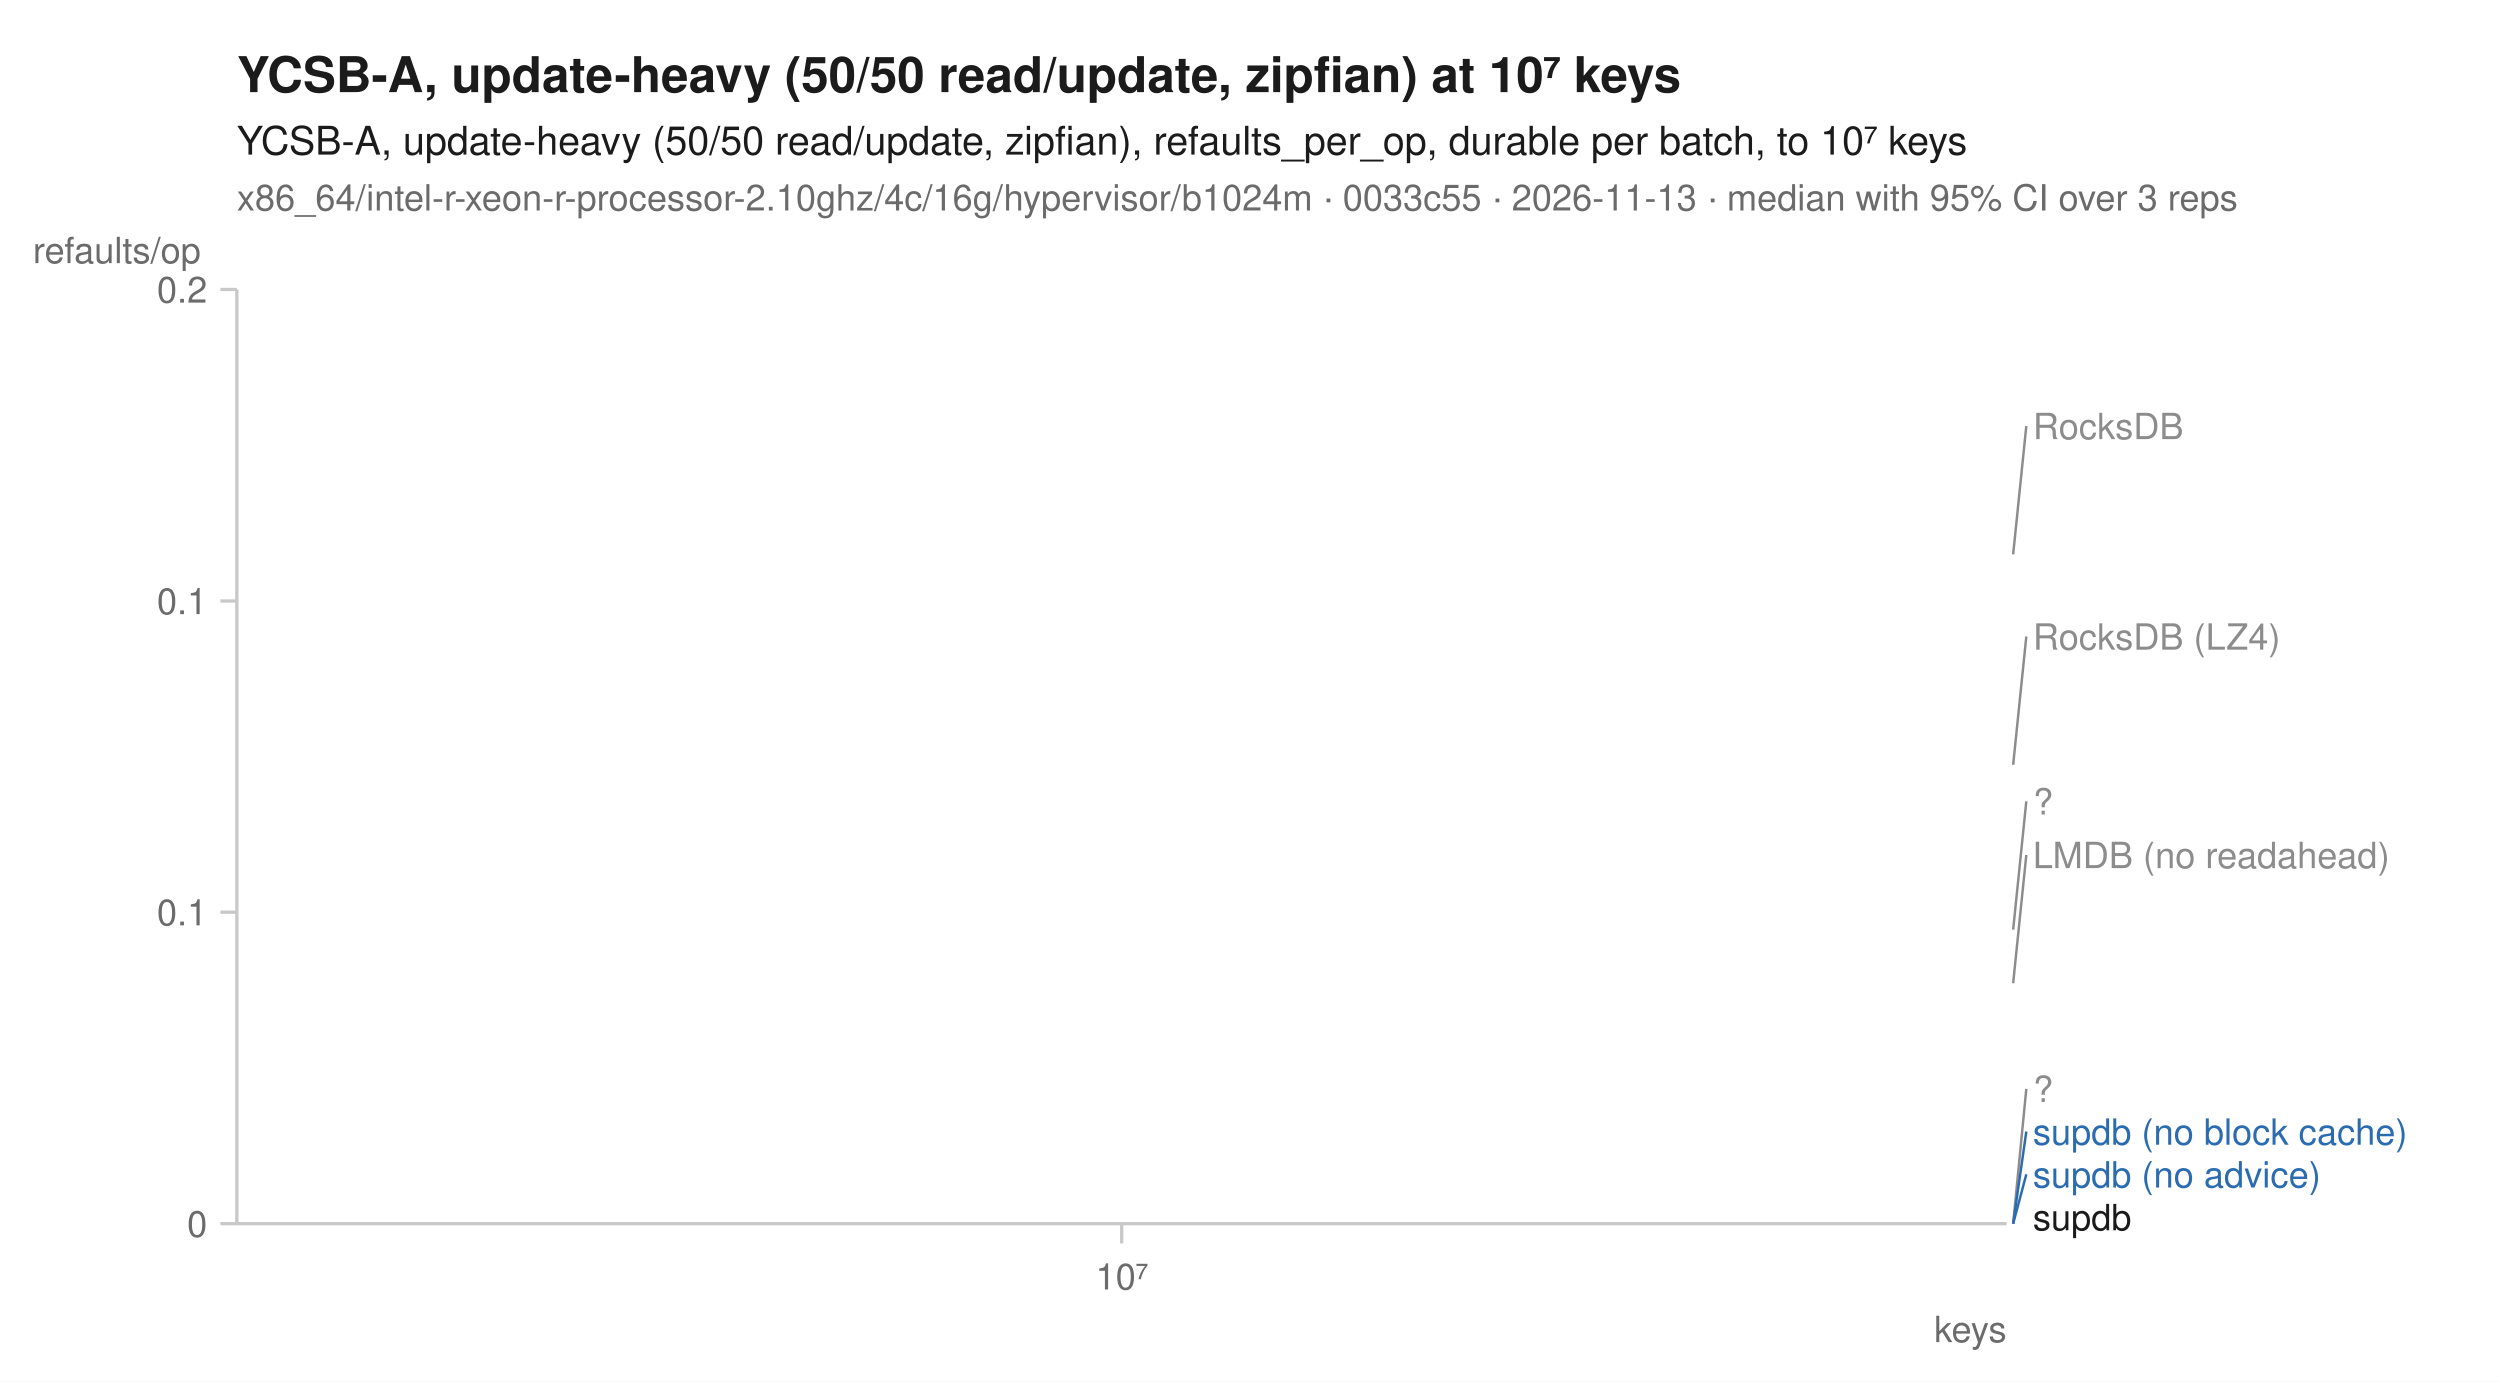
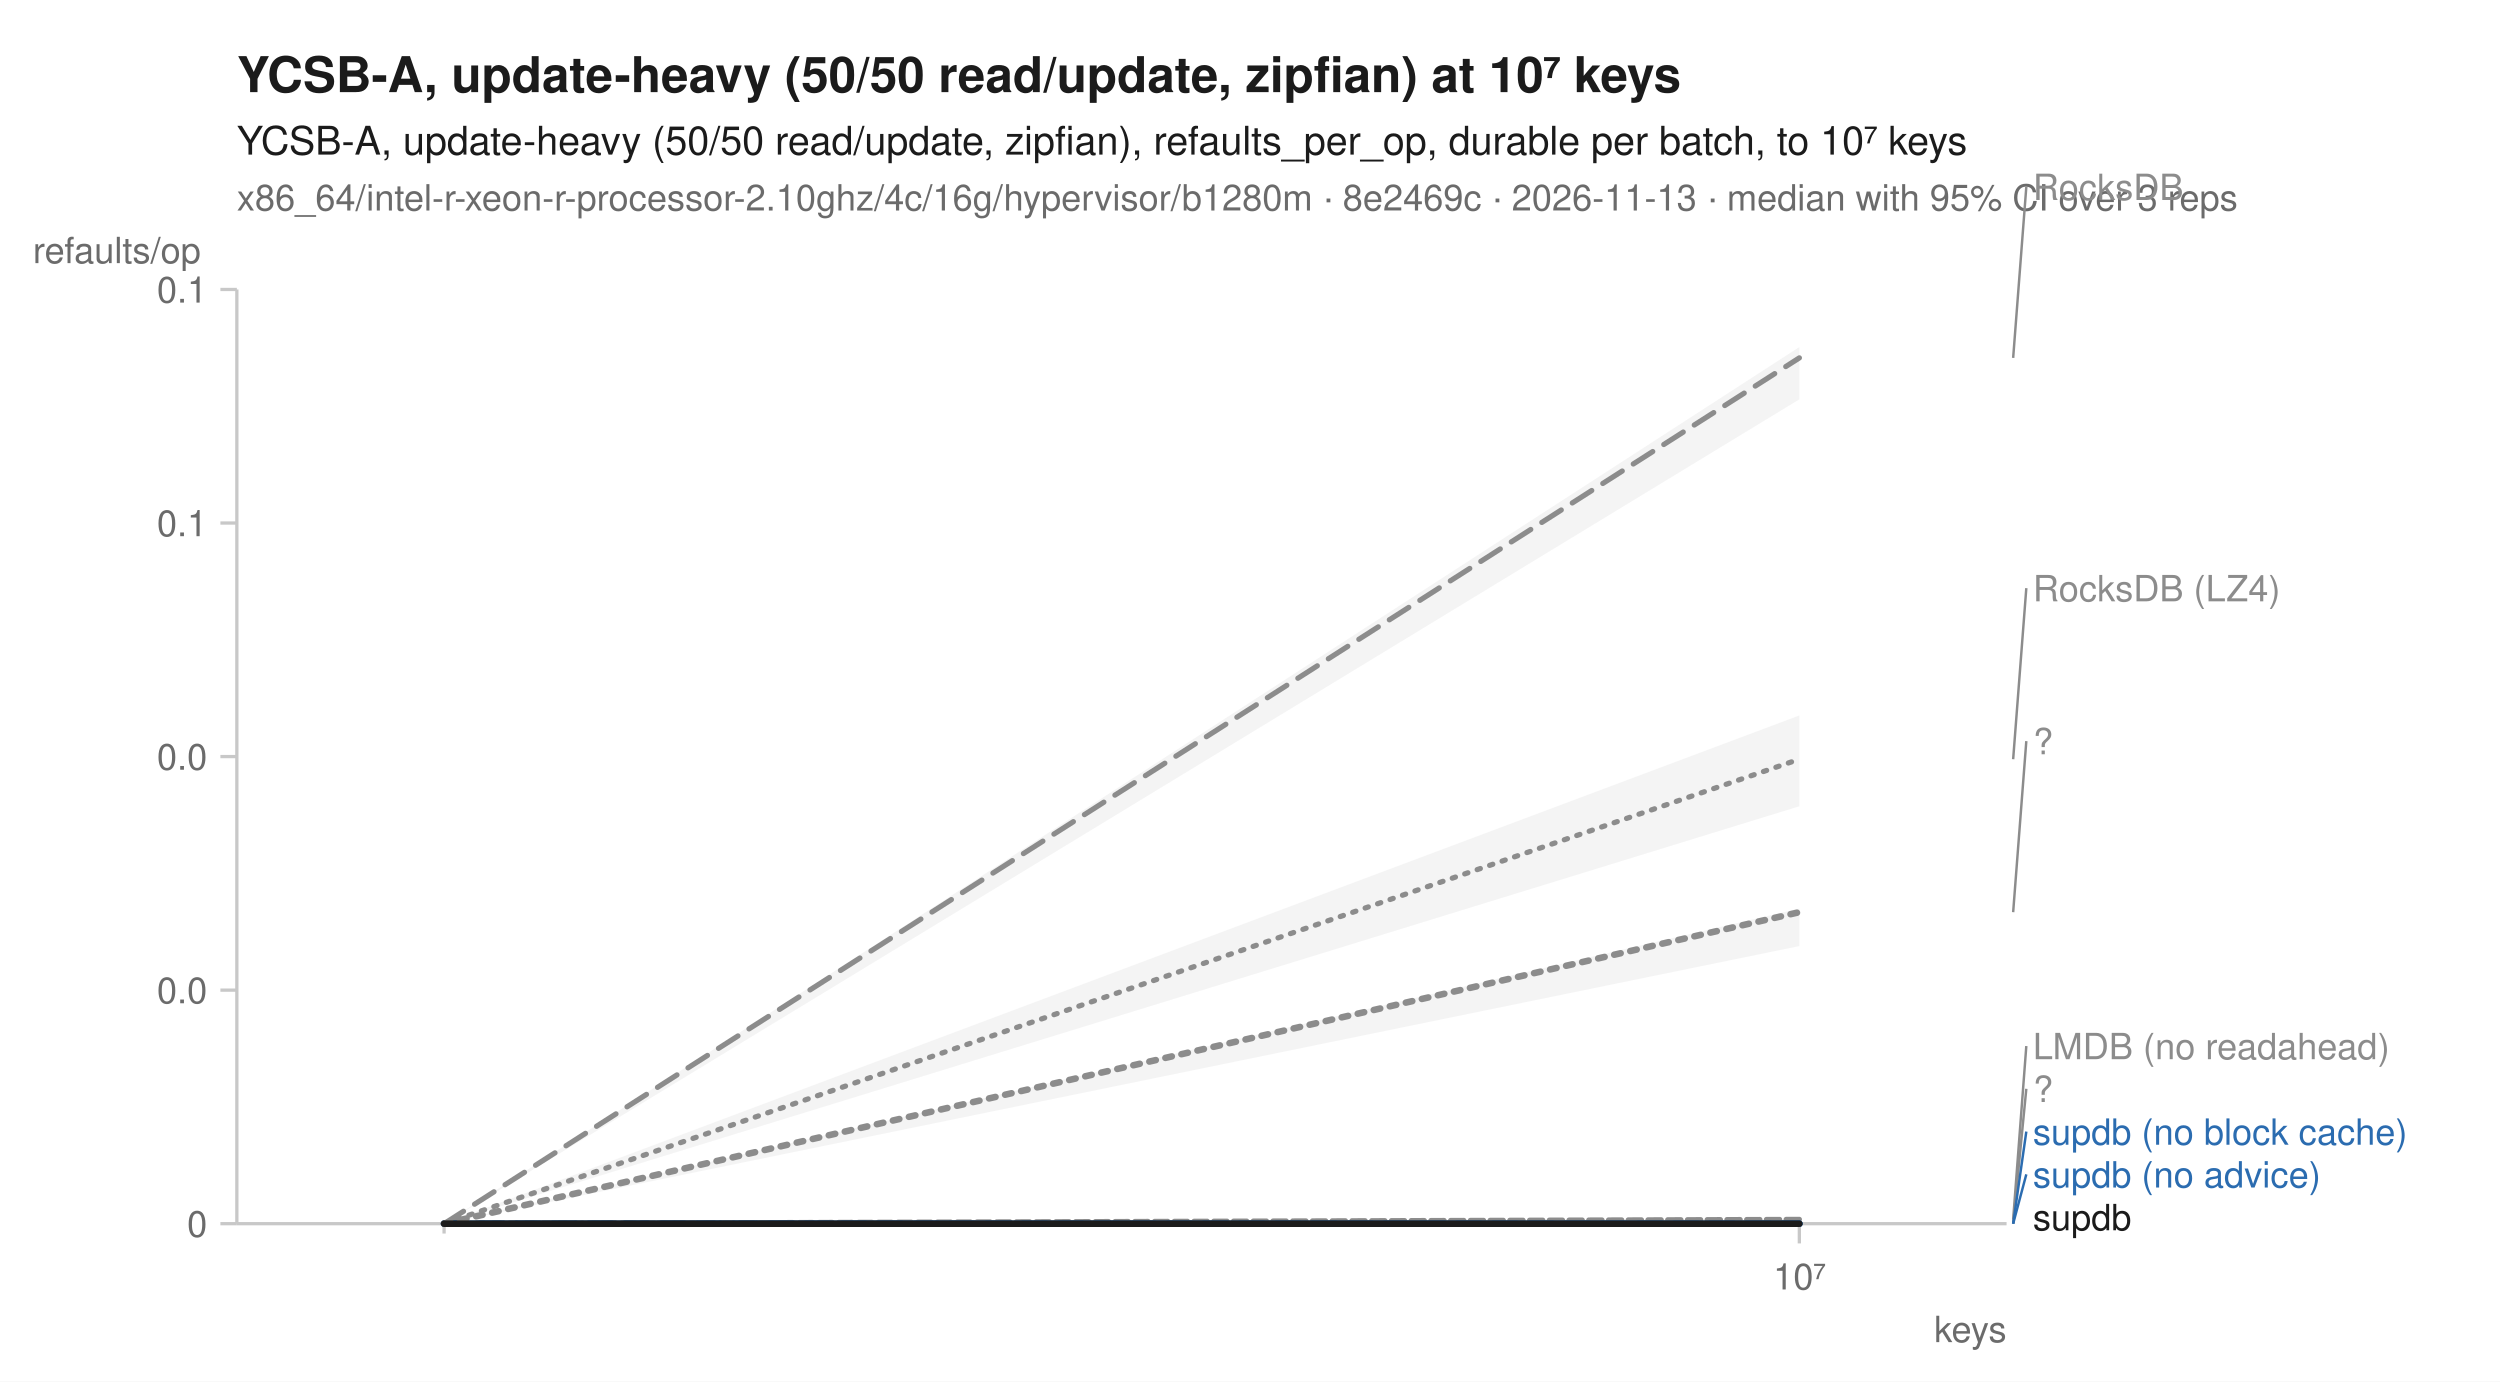
<svg xmlns="http://www.w3.org/2000/svg" width="760" height="420" viewBox="0 0 760 420" font-family="-apple-system, BlinkMacSystemFont, 'Segoe UI', Helvetica, Arial, sans-serif" fill="#1b1b1b">
  <rect width="760" height="420" fill="white" />
  <text x="72" y="28" font-size="15" font-weight="600">YCSB-A, update-heavy (50/50 read/update, zipfian) at 10⁷ keys</text>
  <text x="72" y="47" font-size="12">YCSB-A, update-heavy (50/50 read/update, zipfian), refaults_per_op, durable per batch, to 10⁷ keys</text>
-   <text x="72" y="64" font-size="11" fill="#6b6b6b">x86_64/intel-r-xeon-r-processor-2.10ghz/4c/16g/hypervisor/b1024m · 0033c55 · 2026-11-13 · median with 95% CI over 3 reps</text>
+   <text x="72" y="64" font-size="11" fill="#6b6b6b">x86_64/intel-r-xeon-r-processor-2.10ghz/4c/16g/hypervisor/b1280m · 8e2469c · 2026-11-13 · median with 95% CI over 3 reps</text>
  <line x1="72" y1="372" x2="610" y2="372" stroke="#c8c8c8" stroke-width="1" />
  <line x1="72" y1="88" x2="72" y2="372" stroke="#c8c8c8" stroke-width="1" />
-   <line x1="341.0" y1="372" x2="341.0" y2="378" stroke="#c8c8c8" stroke-width="1" />
-   <text x="341.0" y="392" font-size="11" text-anchor="middle" fill="#6b6b6b">10⁷</text>
+   <line x1="135.0" y1="372" x2="135.0" y2="375" stroke="#c8c8c8" stroke-width="1" />
+   <line x1="547.0" y1="372" x2="547.0" y2="378" stroke="#c8c8c8" stroke-width="1" />
+   <text x="547.0" y="392" font-size="11" text-anchor="middle" fill="#6b6b6b">10⁷</text>
  <text x="610" y="408" font-size="11" text-anchor="end" fill="#6b6b6b">keys</text>
  <line x1="67" y1="372.0" x2="72" y2="372.0" stroke="#c8c8c8" stroke-width="1" />
  <text x="63" y="376.0" font-size="11" text-anchor="end" fill="#6b6b6b">0</text>
-   <line x1="67" y1="277.3" x2="72" y2="277.3" stroke="#c8c8c8" stroke-width="1" />
-   <text x="63" y="281.3" font-size="11" text-anchor="end" fill="#6b6b6b">0.1</text>
-   <line x1="67" y1="182.7" x2="72" y2="182.7" stroke="#c8c8c8" stroke-width="1" />
-   <text x="63" y="186.7" font-size="11" text-anchor="end" fill="#6b6b6b">0.1</text>
+   <line x1="67" y1="301.0" x2="72" y2="301.0" stroke="#c8c8c8" stroke-width="1" />
+   <text x="63" y="305.0" font-size="11" text-anchor="end" fill="#6b6b6b">0.0</text>
+   <line x1="67" y1="230.0" x2="72" y2="230.0" stroke="#c8c8c8" stroke-width="1" />
+   <text x="63" y="234.0" font-size="11" text-anchor="end" fill="#6b6b6b">0.0</text>
+   <line x1="67" y1="159.0" x2="72" y2="159.0" stroke="#c8c8c8" stroke-width="1" />
+   <text x="63" y="163.0" font-size="11" text-anchor="end" fill="#6b6b6b">0.1</text>
  <line x1="67" y1="88.0" x2="72" y2="88.0" stroke="#c8c8c8" stroke-width="1" />
-   <text x="63" y="92.0" font-size="11" text-anchor="end" fill="#6b6b6b">0.2</text>
+   <text x="63" y="92.0" font-size="11" text-anchor="end" fill="#6b6b6b">0.1</text>
  <text x="10" y="80" font-size="11" text-anchor="start" fill="#6b6b6b">refaults/op</text>
-   <path d="M341.0,232.5 " fill="none" stroke="#8c8c8c" stroke-width="1.6" stroke-linejoin="round" stroke-linecap="round" stroke-dasharray="1,3" />
-   <path d="M341.0,298.9 " fill="none" stroke="#8c8c8c" stroke-width="1.6" stroke-linejoin="round" stroke-linecap="round" stroke-dasharray="4,2" />
-   <path d="M341.0,372.0 " fill="none" stroke="#8c8c8c" stroke-width="2" stroke-linejoin="round" stroke-linecap="round" stroke-dasharray="2,3" />
-   <path d="M341.0,168.5 " fill="none" stroke="#8c8c8c" stroke-width="1.6" stroke-linejoin="round" stroke-linecap="round" stroke-dasharray="7,4" />
-   <path d="M341.0,372.0 " fill="none" stroke="#2b6cb0" stroke-width="2" stroke-linejoin="round" stroke-linecap="round" stroke-dasharray="7,4" />
-   <path d="M341.0,372.0 " fill="none" stroke="#2b6cb0" stroke-width="2" stroke-linejoin="round" stroke-linecap="round" />
-   <path d="M341.0,282.6 " fill="none" stroke="#8c8c8c" stroke-width="2" stroke-linejoin="round" stroke-linecap="round" stroke-dasharray="2,3" />
-   <path d="M341.0,372.0 " fill="none" stroke="#1b1b1b" stroke-width="2" stroke-linejoin="round" stroke-linecap="round" />
-   <line x1="612.0" y1="168.5" x2="616.0" y2="129.5" stroke="#8c8c8c" stroke-width="0.75" />
-   <text x="618.0" y="133.5" font-size="11" fill="#8c8c8c">RocksDB</text>
-   <line x1="612.0" y1="232.5" x2="616.0" y2="193.5" stroke="#8c8c8c" stroke-width="0.75" />
-   <text x="618.0" y="197.5" font-size="11" fill="#8c8c8c">RocksDB (LZ4)</text>
-   <line x1="612.0" y1="282.6" x2="616.0" y2="243.6" stroke="#8c8c8c" stroke-width="0.75" />
-   <text x="618.0" y="247.6" font-size="11" fill="#8c8c8c">?</text>
-   <line x1="612.0" y1="298.9" x2="616.0" y2="259.9" stroke="#8c8c8c" stroke-width="0.75" />
-   <text x="618.0" y="263.9" font-size="11" fill="#8c8c8c">LMDB (no readahead)</text>
+   <path d="M135.0,372.0 L547.0,217.5 L547.0,245.1 L135.0,372.0 Z" fill="#8c8c8c" fill-opacity="0.10" />
+   <path d="M135.0,372.0 L547.0,370.6 L547.0,370.7 L135.0,372.0 Z" fill="#8c8c8c" fill-opacity="0.10" />
+   <path d="M135.0,372.0 L547.0,372.0 L547.0,372.0 L135.0,372.0 Z" fill="#8c8c8c" fill-opacity="0.10" />
+   <path d="M135.0,372.0 L547.0,105.5 L547.0,121.4 L135.0,372.0 Z" fill="#8c8c8c" fill-opacity="0.10" />
+   <path d="M135.0,372.0 L547.0,372.0 L547.0,372.0 L135.0,372.0 Z" fill="#2b6cb0" fill-opacity="0.10" />
+   <path d="M135.0,372.0 L547.0,371.9 L547.0,372.0 L135.0,372.0 Z" fill="#2b6cb0" fill-opacity="0.10" />
+   <path d="M135.0,372.0 L547.0,276.2 L547.0,287.6 L135.0,372.0 Z" fill="#8c8c8c" fill-opacity="0.10" />
+   <path d="M135.0,372.0 L547.0,372.0 L547.0,372.0 L135.0,372.0 Z" fill="#1b1b1b" fill-opacity="0.10" />
+   <path d="M135.0,372.0 L547.0,230.8 " fill="none" stroke="#8c8c8c" stroke-width="1.6" stroke-linejoin="round" stroke-linecap="round" stroke-dasharray="1,3" />
+   <path d="M135.0,372.0 L547.0,370.7 " fill="none" stroke="#8c8c8c" stroke-width="1.6" stroke-linejoin="round" stroke-linecap="round" stroke-dasharray="4,2" />
+   <path d="M135.0,372.0 L547.0,372.0 " fill="none" stroke="#8c8c8c" stroke-width="2" stroke-linejoin="round" stroke-linecap="round" stroke-dasharray="2,3" />
+   <path d="M135.0,372.0 L547.0,108.8 " fill="none" stroke="#8c8c8c" stroke-width="1.6" stroke-linejoin="round" stroke-linecap="round" stroke-dasharray="7,4" />
+   <path d="M135.0,372.0 L547.0,372.0 " fill="none" stroke="#2b6cb0" stroke-width="2" stroke-linejoin="round" stroke-linecap="round" stroke-dasharray="7,4" />
+   <path d="M135.0,372.0 L547.0,372.0 " fill="none" stroke="#2b6cb0" stroke-width="2" stroke-linejoin="round" stroke-linecap="round" />
+   <path d="M135.0,372.0 L547.0,277.3 " fill="none" stroke="#8c8c8c" stroke-width="2" stroke-linejoin="round" stroke-linecap="round" stroke-dasharray="2,3" />
+   <path d="M135.0,372.0 L547.0,372.0 " fill="none" stroke="#1b1b1b" stroke-width="2" stroke-linejoin="round" stroke-linecap="round" />
+   <line x1="612.0" y1="108.8" x2="616.0" y2="56.8" stroke="#8c8c8c" stroke-width="0.75" />
+   <text x="618.0" y="60.8" font-size="11" fill="#8c8c8c">RocksDB</text>
+   <line x1="612.0" y1="230.8" x2="616.0" y2="178.8" stroke="#8c8c8c" stroke-width="0.75" />
+   <text x="618.0" y="182.8" font-size="11" fill="#8c8c8c">RocksDB (LZ4)</text>
+   <line x1="612.0" y1="277.3" x2="616.0" y2="225.3" stroke="#8c8c8c" stroke-width="0.75" />
+   <text x="618.0" y="229.3" font-size="11" fill="#8c8c8c">?</text>
+   <line x1="612.0" y1="370.7" x2="616.0" y2="318.0" stroke="#8c8c8c" stroke-width="0.75" />
+   <text x="618.0" y="322.0" font-size="11" fill="#8c8c8c">LMDB (no readahead)</text>
  <line x1="612.0" y1="372.0" x2="616.0" y2="331.0" stroke="#8c8c8c" stroke-width="0.75" />
  <text x="618.0" y="335.0" font-size="11" fill="#8c8c8c">?</text>
  <line x1="612.0" y1="372.0" x2="616.0" y2="344.0" stroke="#2b6cb0" stroke-width="0.75" />
  <text x="618.0" y="348.0" font-size="11" fill="#2b6cb0">supdb (no block cache)</text>
  <line x1="612.0" y1="372.0" x2="616.0" y2="357.0" stroke="#2b6cb0" stroke-width="0.75" />
  <text x="618.0" y="361.0" font-size="11" fill="#2b6cb0">supdb (no advice)</text>
  <text x="618.0" y="374.0" font-size="11" fill="#1b1b1b">supdb</text>
</svg>
